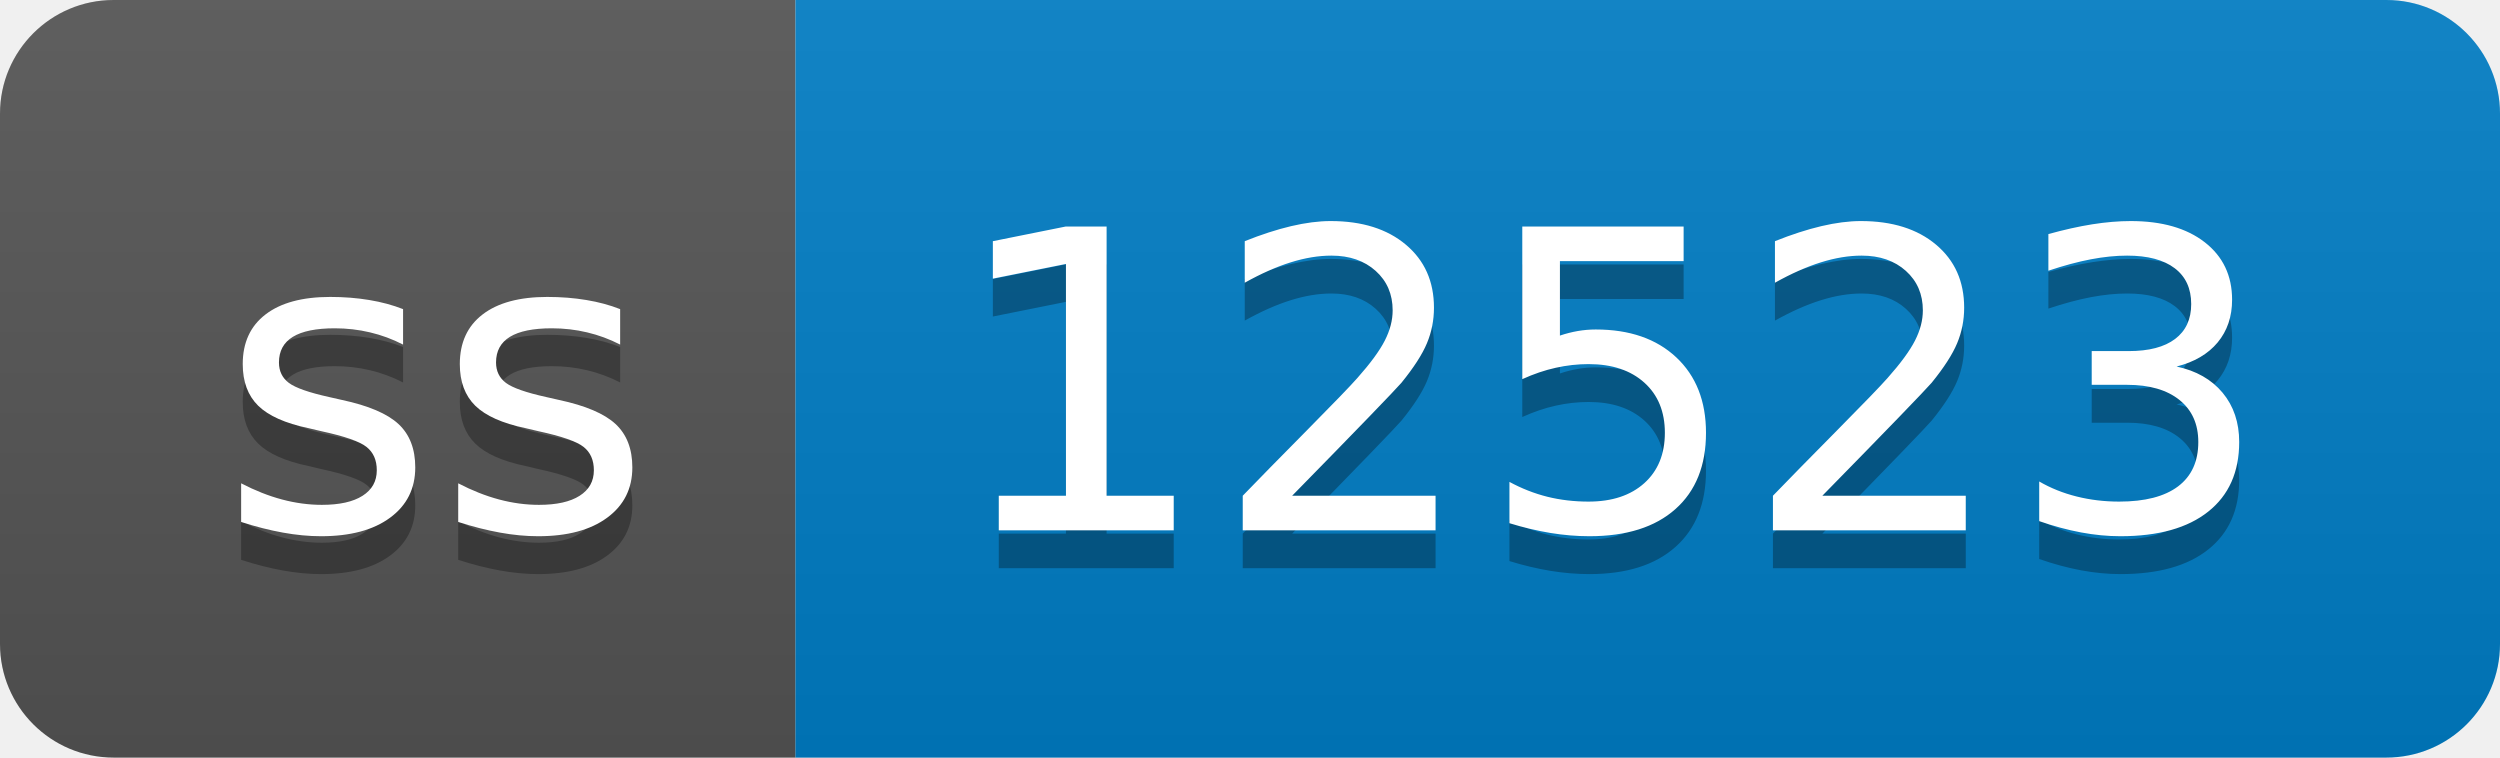
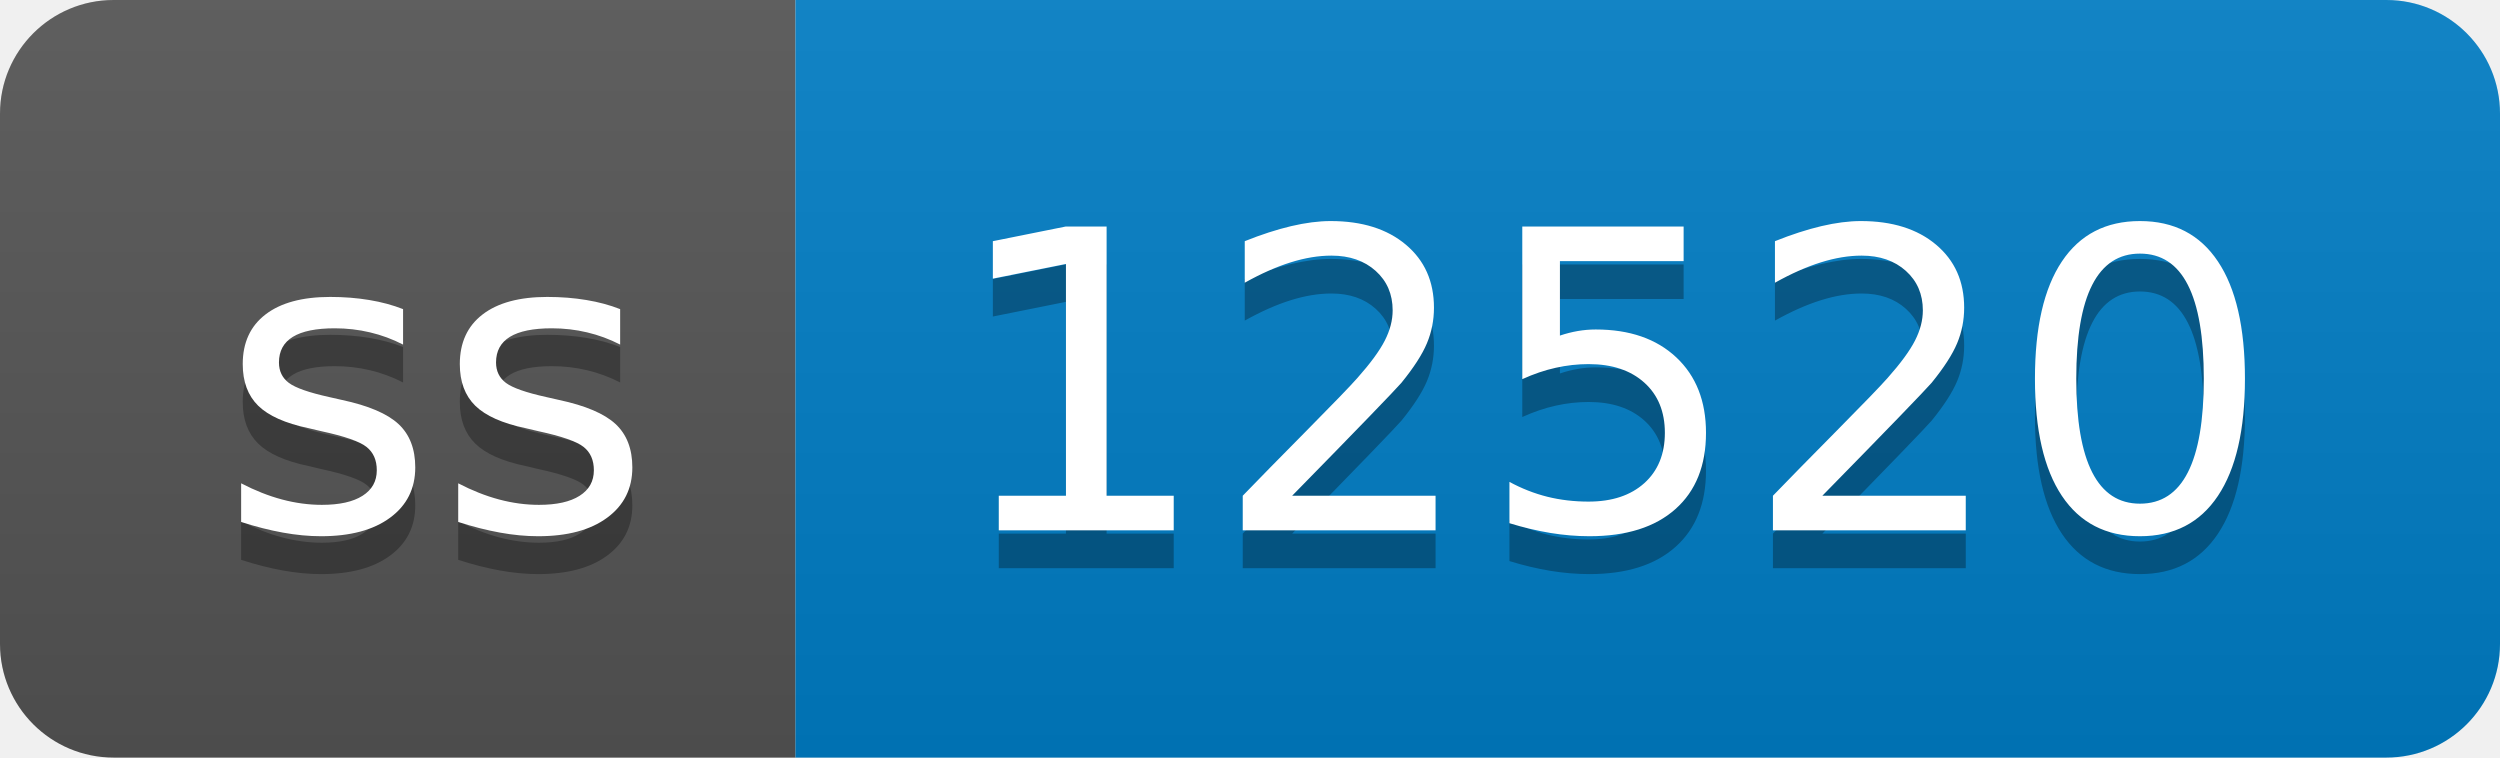
- <svg xmlns="http://www.w3.org/2000/svg" width="66" height="20" role="img" aria-label="ss: 12523">
+ <svg xmlns="http://www.w3.org/2000/svg" width="66" height="20" role="img" aria-label="ss: 12520">
  <linearGradient id="s" x2="0" y2="100%">
    <stop offset="0" stop-color="#bbb" stop-opacity=".1" />
    <stop offset="1" stop-opacity=".1" />
  </linearGradient>
  <clipPath id="r">
    <rect width="66" height="20" rx="3" fill="#fff" />
  </clipPath>
  <g clip-path="url(#r)">
    <rect width="21" height="20" fill="#555" />
    <rect x="21" width="45" height="20" fill="#007ec6" />
    <rect width="66" height="20" fill="url(#s)" />
  </g>
  <g fill="#fff" text-anchor="middle" font-family="Verdana,Geneva,DejaVu Sans,sans-serif" text-rendering="geometricPrecision" font-size="110">
    <text aria-hidden="true" x="115" y="150" fill="#010101" fill-opacity=".3" transform="scale(.1)" textLength="110">ss</text>
    <text x="115" y="140" transform="scale(.1)" fill="#fff" textLength="110">ss</text>
-     <text aria-hidden="true" x="425" y="150" fill="#010101" fill-opacity=".3" transform="scale(.1)" textLength="350">12523</text>
-     <text x="425" y="140" transform="scale(.1)" fill="#fff" textLength="350">12523</text>
+     <text aria-hidden="true" x="425" y="150" fill="#010101" fill-opacity=".3" transform="scale(.1)" textLength="350">12520</text>
+     <text x="425" y="140" transform="scale(.1)" fill="#fff" textLength="350">12520</text>
  </g>
</svg>
